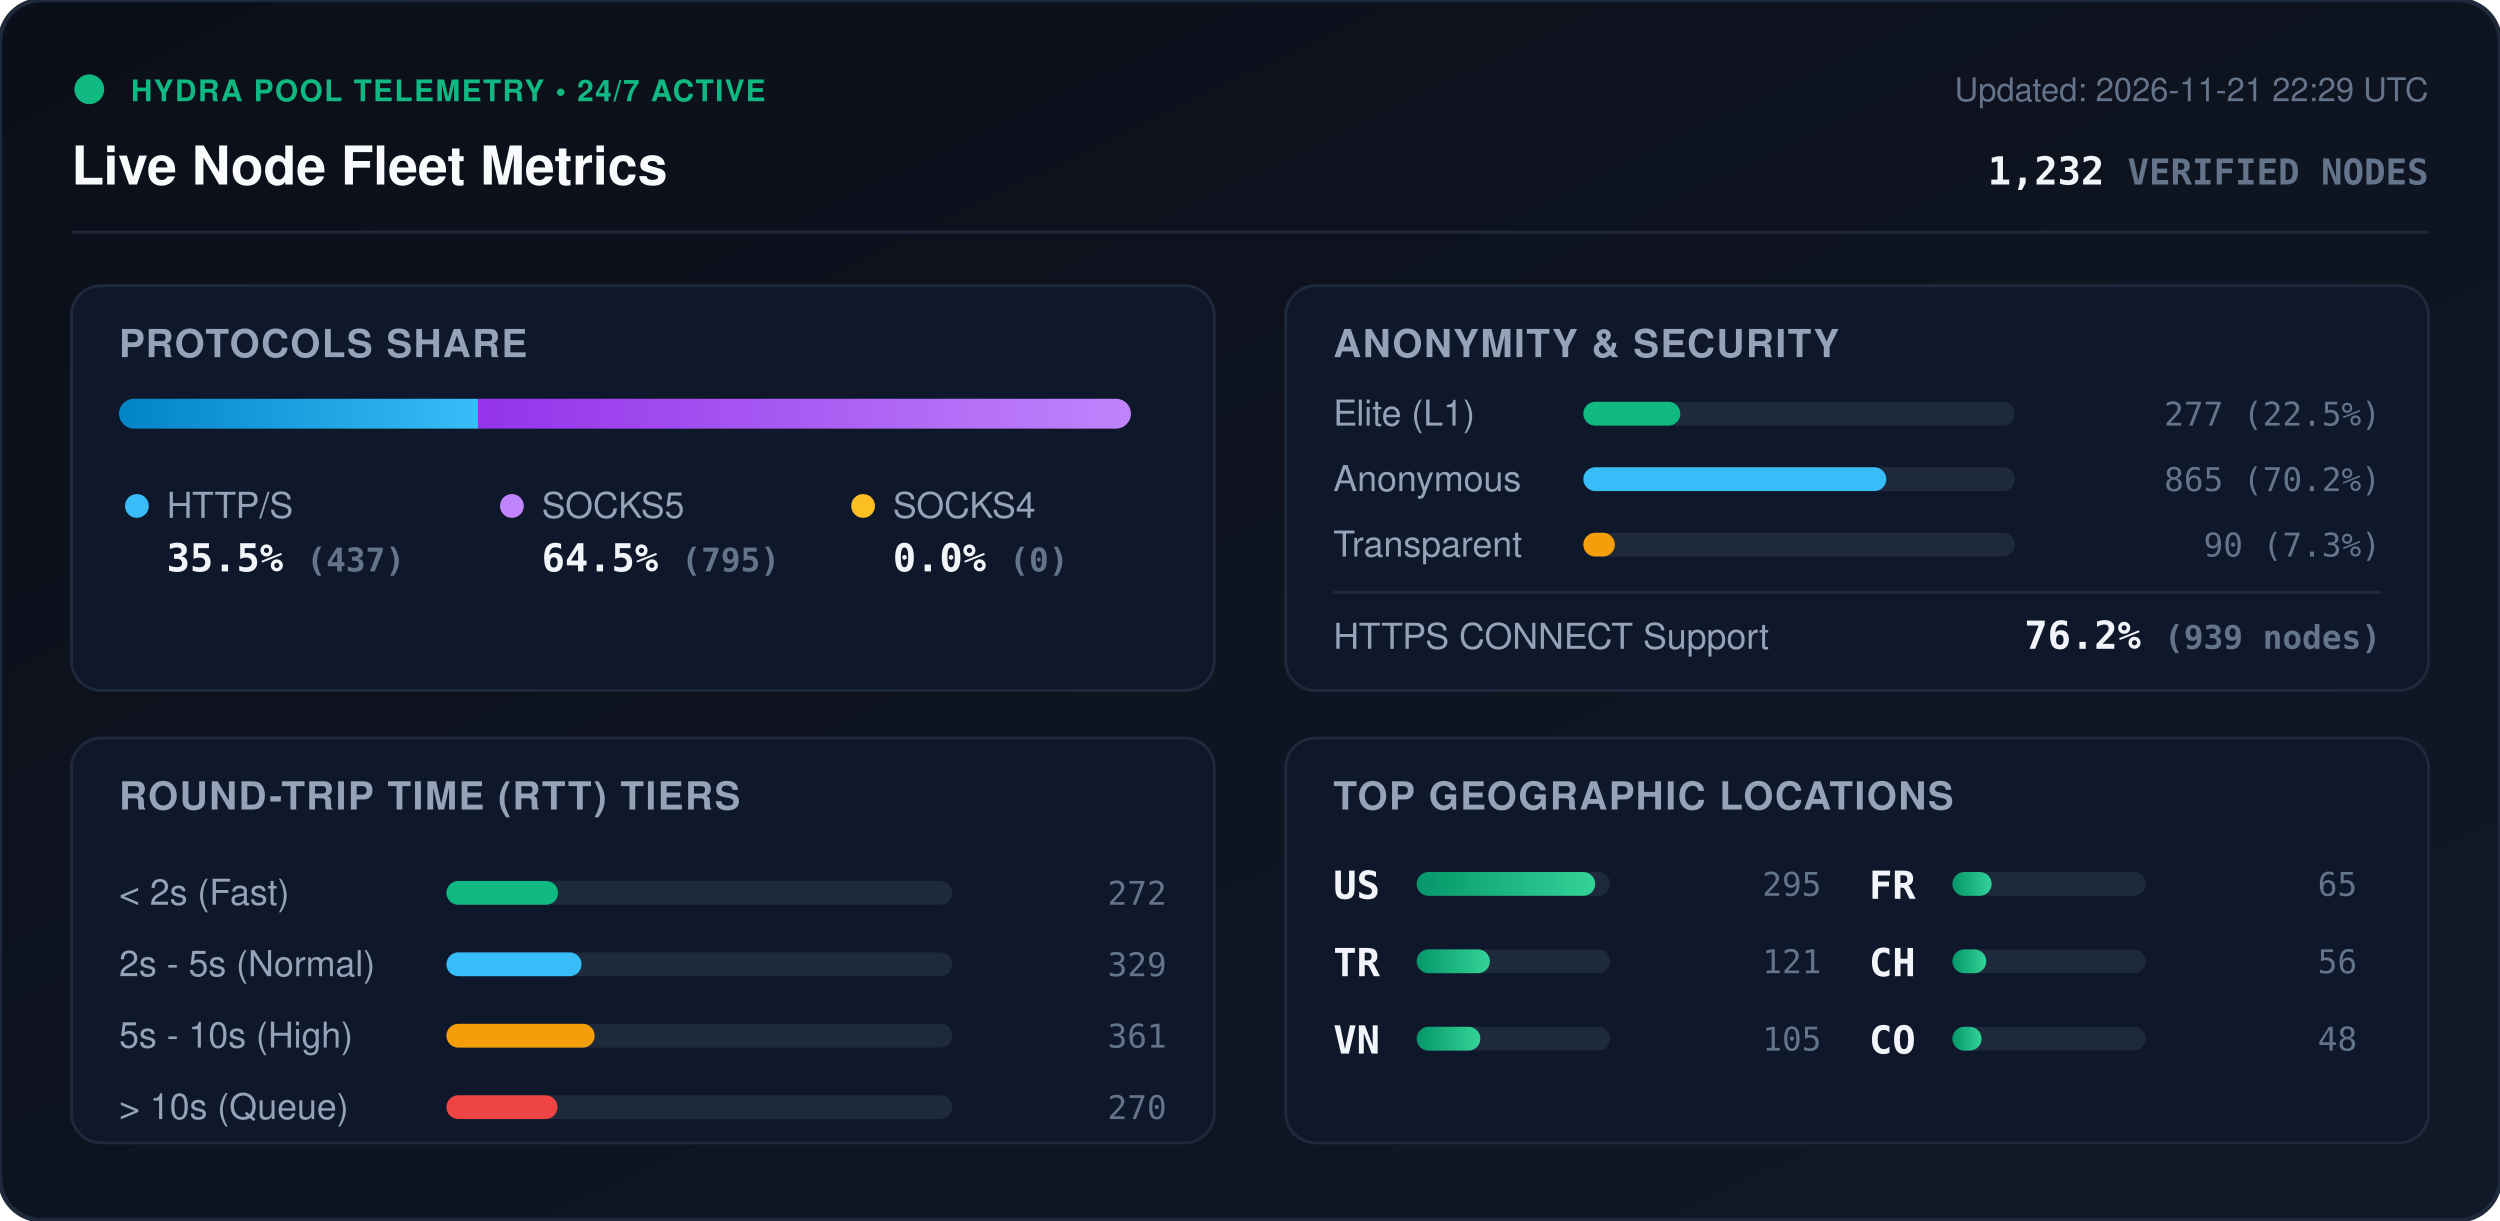
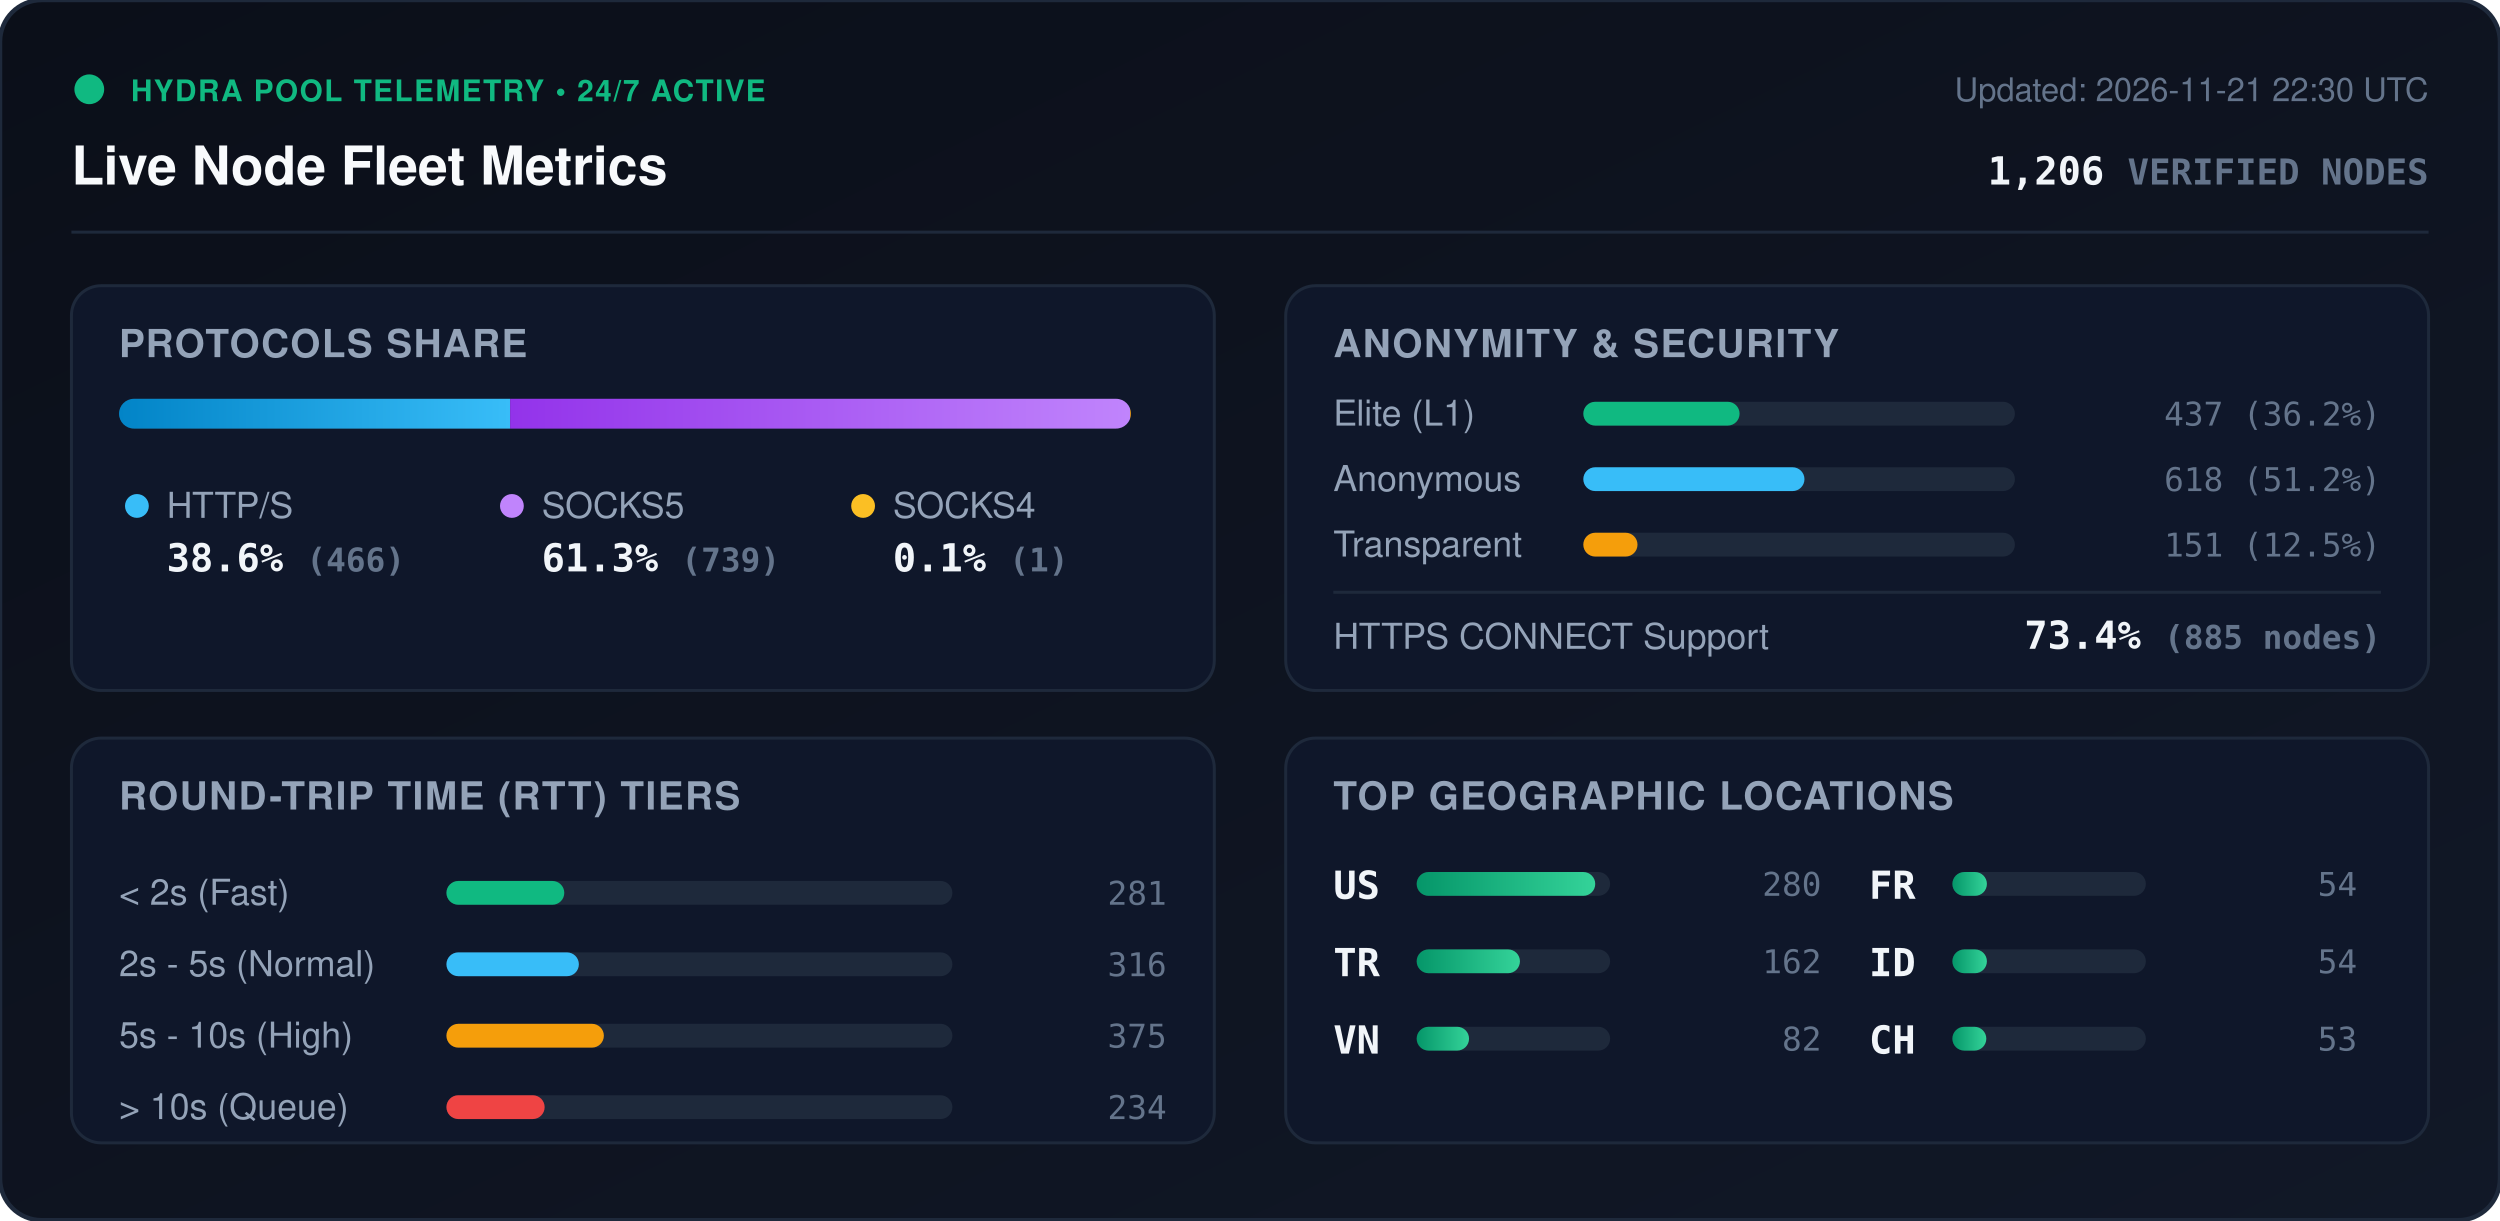
<svg xmlns="http://www.w3.org/2000/svg" viewBox="0 0 840 410" width="840" height="410" style="max-width: 100%; height: auto;">
  <defs>
    <linearGradient id="bg" x1="0%" y1="0%" x2="100%" y2="100%">
      <stop offset="0%" stop-color="#0b0f19" />
      <stop offset="100%" stop-color="#111827" />
    </linearGradient>
    <linearGradient id="bar-http" x1="0%" y1="0%" x2="100%" y2="0%">
      <stop offset="0%" stop-color="#0284c7" />
      <stop offset="100%" stop-color="#38bdf8" />
    </linearGradient>
    <linearGradient id="bar-socks5" x1="0%" y1="0%" x2="100%" y2="0%">
      <stop offset="0%" stop-color="#9333ea" />
      <stop offset="100%" stop-color="#c084fc" />
    </linearGradient>
    <linearGradient id="bar-socks4" x1="0%" y1="0%" x2="100%" y2="0%">
      <stop offset="0%" stop-color="#d97706" />
      <stop offset="100%" stop-color="#fbbf24" />
    </linearGradient>
    <linearGradient id="bar-green" x1="0%" y1="0%" x2="100%" y2="0%">
      <stop offset="0%" stop-color="#059669" />
      <stop offset="100%" stop-color="#34d399" />
    </linearGradient>
    <clipPath id="prog-track-clip">
      <rect width="340.0" height="10" rx="5" />
    </clipPath>
    <style>
      .title { font: 700 18px -apple-system, BlinkMacSystemFont, 'Segoe UI', Helvetica, Arial, sans-serif; fill: #f8fafc; }
      .sub { font: 500 11px -apple-system, BlinkMacSystemFont, 'Segoe UI', Helvetica, Arial, sans-serif; fill: #64748b; }
      .section-hdr { font: 600 13px -apple-system, BlinkMacSystemFont, 'Segoe UI', Helvetica, Arial, sans-serif; fill: #94a3b8; letter-spacing: 0.5px; }
      .metric-val { font: 700 13px -apple-system, BlinkMacSystemFont, 'Segoe UI', Helvetica, Arial, sans-serif; fill: #f1f5f9; }
      .metric-lbl { font: 500 12px -apple-system, BlinkMacSystemFont, 'Segoe UI', Helvetica, Arial, sans-serif; fill: #94a3b8; }
      .badge-txt { font: 700 10px -apple-system, BlinkMacSystemFont, 'Segoe UI', Helvetica, Arial, sans-serif; fill: #10b981; letter-spacing: 0.5px; }
      .mono { font-family: ui-monospace, SFMono-Regular, Menlo, Monaco, Consolas, monospace; }
      .pulse { animation: beacon 2s infinite ease-in-out; }
      @keyframes beacon { 0%, 100% { opacity: 1; } 50% { opacity: 0.35; } }
    </style>
  </defs>
  <rect width="840" height="410" rx="14" fill="url(#bg)" stroke="#1e293b" stroke-width="1.5" />
  <g transform="translate(24, 24)">
    <circle cx="6" cy="6" r="5" fill="#10b981" class="pulse" />
    <text x="20" y="10" class="badge-txt">HYDRA POOL TELEMETRY • 24/7 ACTIVE</text>
    <text x="0" y="38" class="title">Live Node Fleet Metrics</text>
-     <text x="792" y="10" text-anchor="end" class="sub">Updated: 2026-11-21 22:29 UTC</text>
-     <text x="792" y="38" text-anchor="end" class="metric-val mono" fill="#38bdf8">1,232 <tspan font-size="12" fill="#64748b">VERIFIED NODES</tspan>
+     <text x="792" y="10" text-anchor="end" class="sub">Updated: 2026-11-21 22:30 UTC</text>
+     <text x="792" y="38" text-anchor="end" class="metric-val mono" fill="#38bdf8">1,206 <tspan font-size="12" fill="#64748b">VERIFIED NODES</tspan>
    </text>
  </g>
  <line x1="24" y1="78" x2="816" y2="78" stroke="#1e293b" stroke-width="1" />
  <g transform="translate(24, 96)">
    <rect width="384" height="136" rx="10" fill="#0f172a" stroke="#1e293b" />
    <text x="16" y="24" class="section-hdr">PROTOCOLS SHARE</text>
    <g transform="translate(16, 38)">
      <rect width="340.0" height="10" rx="5" fill="#1e293b" />
      <g clip-path="url(#prog-track-clip)">
-         <rect x="0" width="120.6" height="10" fill="url(#bar-http)" />
-         <rect x="120.6" width="219.4" height="10" fill="url(#bar-socks5)" />
-         <rect x="340.0" width="0.0" height="10" fill="url(#bar-socks4)" />
+         <rect x="0" width="131.4" height="10" fill="url(#bar-http)" />
+         <rect x="131.4" width="208.3" height="10" fill="url(#bar-socks5)" />
+         <rect x="339.7" width="0.3" height="10" fill="url(#bar-socks4)" />
      </g>
    </g>
    <g transform="translate(16, 68)">
      <circle cx="6" cy="6" r="4" fill="#38bdf8" />
      <text x="16" y="10" class="metric-lbl">HTTP/S</text>
-       <text x="16" y="28" class="metric-val mono">35.5% <tspan font-size="11" fill="#64748b">(437)</tspan>
+       <text x="16" y="28" class="metric-val mono">38.6% <tspan font-size="11" fill="#64748b">(466)</tspan>
      </text>
      <circle cx="132" cy="6" r="4" fill="#c084fc" />
      <text x="142" y="10" class="metric-lbl">SOCKS5</text>
-       <text x="142" y="28" class="metric-val mono">64.5% <tspan font-size="11" fill="#64748b">(795)</tspan>
+       <text x="142" y="28" class="metric-val mono">61.3% <tspan font-size="11" fill="#64748b">(739)</tspan>
      </text>
      <circle cx="250" cy="6" r="4" fill="#fbbf24" />
      <text x="260" y="10" class="metric-lbl">SOCKS4</text>
-       <text x="260" y="28" class="metric-val mono">0.0% <tspan font-size="11" fill="#64748b">(0)</tspan>
+       <text x="260" y="28" class="metric-val mono">0.1% <tspan font-size="11" fill="#64748b">(1)</tspan>
      </text>
    </g>
  </g>
  <g transform="translate(432, 96)">
    <rect width="384" height="136" rx="10" fill="#0f172a" stroke="#1e293b" />
    <text x="16" y="24" class="section-hdr">ANONYMITY &amp; SECURITY</text>
    <text x="16" y="47" class="metric-lbl">Elite (L1)</text>
    <rect x="100" y="39" width="145.0" height="8" rx="4" fill="#1e293b" />
-     <rect x="100" y="39" width="32.6" height="8" rx="4" fill="#10b981" />
-     <text x="368" y="47" text-anchor="end" class="mono sub" fill="#e2e8f0">277 (22.5%)</text>
+     <rect x="100" y="39" width="52.5" height="8" rx="4" fill="#10b981" />
+     <text x="368" y="47" text-anchor="end" class="mono sub" fill="#e2e8f0">437 (36.2%)</text>
    <text x="16" y="69" class="metric-lbl">Anonymous</text>
    <rect x="100" y="61" width="145.0" height="8" rx="4" fill="#1e293b" />
-     <rect x="100" y="61" width="101.8" height="8" rx="4" fill="#38bdf8" />
-     <text x="368" y="69" text-anchor="end" class="mono sub" fill="#e2e8f0">865 (70.2%)</text>
+     <rect x="100" y="61" width="74.3" height="8" rx="4" fill="#38bdf8" />
+     <text x="368" y="69" text-anchor="end" class="mono sub" fill="#e2e8f0">618 (51.2%)</text>
    <text x="16" y="91" class="metric-lbl">Transparent</text>
    <rect x="100" y="83" width="145.0" height="8" rx="4" fill="#1e293b" />
-     <rect x="100" y="83" width="10.6" height="8" rx="4" fill="#f59e0b" />
-     <text x="368" y="91" text-anchor="end" class="mono sub" fill="#e2e8f0">90 (7.3%)</text>
+     <rect x="100" y="83" width="18.2" height="8" rx="4" fill="#f59e0b" />
+     <text x="368" y="91" text-anchor="end" class="mono sub" fill="#e2e8f0">151 (12.5%)</text>
    <line x1="16" y1="103" x2="368" y2="103" stroke="#1e293b" stroke-width="1" />
    <text x="16" y="122" class="metric-lbl">HTTPS CONNECT Support</text>
-     <text x="368" y="122" text-anchor="end" class="metric-val mono" fill="#34d399">76.2% <tspan font-size="11" fill="#64748b">(939 nodes)</tspan>
+     <text x="368" y="122" text-anchor="end" class="metric-val mono" fill="#34d399">73.4% <tspan font-size="11" fill="#64748b">(885 nodes)</tspan>
    </text>
  </g>
  <g transform="translate(24, 248)">
    <rect width="384" height="136" rx="10" fill="#0f172a" stroke="#1e293b" />
    <text x="16" y="24" class="section-hdr">ROUND-TRIP TIME (RTT) TIERS</text>
    <g transform="translate(16, 42)">
      <text x="0" y="14" class="metric-lbl">&lt; 2s (Fast)</text>
      <rect x="110" y="6" width="170" height="8" rx="4" fill="#1e293b" />
-       <rect x="110" y="6" width="37.5" height="8" rx="4" fill="#10b981" />
-       <text x="352" y="14" text-anchor="end" class="mono sub">272</text>
+       <rect x="110" y="6" width="39.6" height="8" rx="4" fill="#10b981" />
+       <text x="352" y="14" text-anchor="end" class="mono sub">281</text>
      <text x="0" y="38" class="metric-lbl">2s - 5s (Normal)</text>
      <rect x="110" y="30" width="170" height="8" rx="4" fill="#1e293b" />
-       <rect x="110" y="30" width="45.4" height="8" rx="4" fill="#38bdf8" />
-       <text x="352" y="38" text-anchor="end" class="mono sub">329</text>
+       <rect x="110" y="30" width="44.5" height="8" rx="4" fill="#38bdf8" />
+       <text x="352" y="38" text-anchor="end" class="mono sub">316</text>
      <text x="0" y="62" class="metric-lbl">5s - 10s (High)</text>
      <rect x="110" y="54" width="170" height="8" rx="4" fill="#1e293b" />
-       <rect x="110" y="54" width="49.8" height="8" rx="4" fill="#f59e0b" />
-       <text x="352" y="62" text-anchor="end" class="mono sub">361</text>
+       <rect x="110" y="54" width="52.9" height="8" rx="4" fill="#f59e0b" />
+       <text x="352" y="62" text-anchor="end" class="mono sub">375</text>
      <text x="0" y="86" class="metric-lbl">&gt; 10s (Queue)</text>
      <rect x="110" y="78" width="170" height="8" rx="4" fill="#1e293b" />
-       <rect x="110" y="78" width="37.3" height="8" rx="4" fill="#ef4444" />
-       <text x="352" y="86" text-anchor="end" class="mono sub">270</text>
+       <rect x="110" y="78" width="33.0" height="8" rx="4" fill="#ef4444" />
+       <text x="352" y="86" text-anchor="end" class="mono sub">234</text>
    </g>
  </g>
  <g transform="translate(432, 248)">
    <rect width="384" height="136" rx="10" fill="#0f172a" stroke="#1e293b" />
    <text x="16" y="24" class="section-hdr">TOP GEOGRAPHIC LOCATIONS</text>
    <g transform="translate(16, 42)">
      <g transform="translate(0, 0)">
        <text x="0" y="12" class="mono metric-val" font-size="12">US</text>
        <rect x="28" y="3" width="65" height="8" rx="4" fill="#1e293b" />
        <rect x="28" y="3" width="60.0" height="8" rx="4" fill="url(#bar-green)" />
-         <text x="164" y="11" text-anchor="end" class="mono sub">295</text>
+         <text x="164" y="11" text-anchor="end" class="mono sub">280</text>
      </g>
      <g transform="translate(0, 26)">
        <text x="0" y="12" class="mono metric-val" font-size="12">TR</text>
        <rect x="28" y="3" width="65" height="8" rx="4" fill="#1e293b" />
-         <rect x="28" y="3" width="24.6" height="8" rx="4" fill="url(#bar-green)" />
-         <text x="164" y="11" text-anchor="end" class="mono sub">121</text>
+         <rect x="28" y="3" width="34.7" height="8" rx="4" fill="url(#bar-green)" />
+         <text x="164" y="11" text-anchor="end" class="mono sub">162</text>
      </g>
      <g transform="translate(0, 52)">
        <text x="0" y="12" class="mono metric-val" font-size="12">VN</text>
        <rect x="28" y="3" width="65" height="8" rx="4" fill="#1e293b" />
-         <rect x="28" y="3" width="21.4" height="8" rx="4" fill="url(#bar-green)" />
-         <text x="164" y="11" text-anchor="end" class="mono sub">105</text>
+         <rect x="28" y="3" width="17.6" height="8" rx="4" fill="url(#bar-green)" />
+         <text x="164" y="11" text-anchor="end" class="mono sub">82</text>
      </g>
      <g transform="translate(180, 0)">
        <text x="0" y="12" class="mono metric-val" font-size="12">FR</text>
        <rect x="28" y="3" width="65" height="8" rx="4" fill="#1e293b" />
-         <rect x="28" y="3" width="13.2" height="8" rx="4" fill="url(#bar-green)" />
-         <text x="164" y="11" text-anchor="end" class="mono sub">65</text>
+         <rect x="28" y="3" width="11.6" height="8" rx="4" fill="url(#bar-green)" />
+         <text x="164" y="11" text-anchor="end" class="mono sub">54</text>
      </g>
      <g transform="translate(180, 26)">
+         <text x="0" y="12" class="mono metric-val" font-size="12">ID</text>
+         <rect x="28" y="3" width="65" height="8" rx="4" fill="#1e293b" />
+         <rect x="28" y="3" width="11.6" height="8" rx="4" fill="url(#bar-green)" />
+         <text x="164" y="11" text-anchor="end" class="mono sub">54</text>
+       </g>
+       <g transform="translate(180, 52)">
        <text x="0" y="12" class="mono metric-val" font-size="12">CH</text>
        <rect x="28" y="3" width="65" height="8" rx="4" fill="#1e293b" />
        <rect x="28" y="3" width="11.4" height="8" rx="4" fill="url(#bar-green)" />
-         <text x="164" y="11" text-anchor="end" class="mono sub">56</text>
-       </g>
-       <g transform="translate(180, 52)">
-         <text x="0" y="12" class="mono metric-val" font-size="12">CO</text>
-         <rect x="28" y="3" width="65" height="8" rx="4" fill="#1e293b" />
-         <rect x="28" y="3" width="9.8" height="8" rx="4" fill="url(#bar-green)" />
-         <text x="164" y="11" text-anchor="end" class="mono sub">48</text>
+         <text x="164" y="11" text-anchor="end" class="mono sub">53</text>
      </g>
    </g>
  </g>
</svg>
